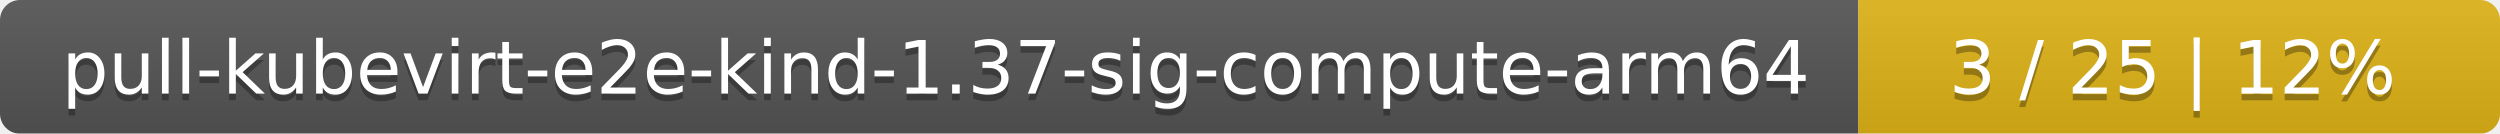
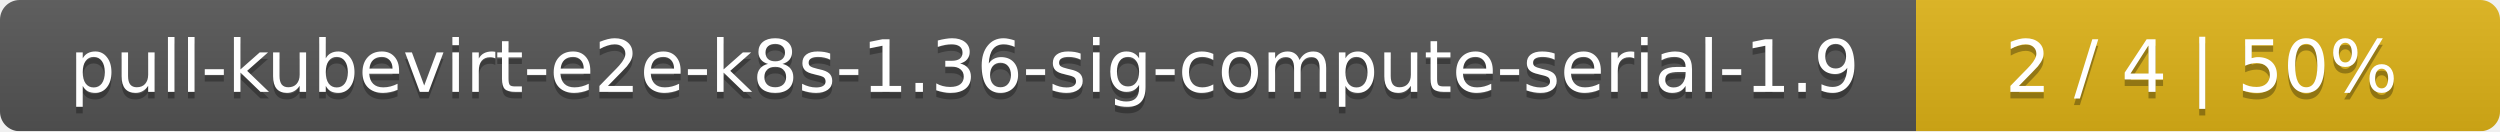
- <svg xmlns="http://www.w3.org/2000/svg" width="374" height="20">
+ <svg xmlns="http://www.w3.org/2000/svg" width="381" height="20">
  <linearGradient id="smooth" x2="0" y2="100%">
    <stop offset="0" stop-color="#bbb" stop-opacity=".1" />
    <stop offset="1" stop-opacity=".1" />
  </linearGradient>
  <mask id="round">
-     <rect width="374" height="20" rx="3" fill="#fff" />
+     <rect width="381" height="20" rx="3" fill="#fff" />
  </mask>
  <g mask="url(#round)">
-     <rect width="278" height="20" fill="#555" />
-     <rect x="278" width="96" height="20" fill="#dfb317" />
-     <rect width="374" height="20" fill="url(#smooth)" />
+     <rect width="292" height="20" fill="#555" />
+     <rect x="292" width="89" height="20" fill="#dfb317" />
+     <rect width="381" height="20" fill="url(#smooth)" />
  </g>
  <g fill="#fff" text-anchor="middle" font-family="DejaVu Sans,Verdana,Geneva,sans-serif" font-size="11">
-     <text x="140" y="15" fill="#010101" fill-opacity=".3">pull-kubevirt-e2e-kind-1.37-sig-compute-arm64</text>
-     <text x="140" y="14">pull-kubevirt-e2e-kind-1.37-sig-compute-arm64</text>
-     <text x="325" y="15" fill="#010101" fill-opacity=".3">3 / 25    |    12%</text>
-     <text x="325" y="14">3 / 25    |    12%</text>
+     <text x="147" y="15" fill="#010101" fill-opacity=".3">pull-kubevirt-e2e-k8s-1.36-sig-compute-serial-1.9</text>
+     <text x="147" y="14">pull-kubevirt-e2e-k8s-1.36-sig-compute-serial-1.9</text>
+     <text x="335.5" y="15" fill="#010101" fill-opacity=".3">2 / 4    |    50%</text>
+     <text x="335.5" y="14">2 / 4    |    50%</text>
  </g>
</svg>
